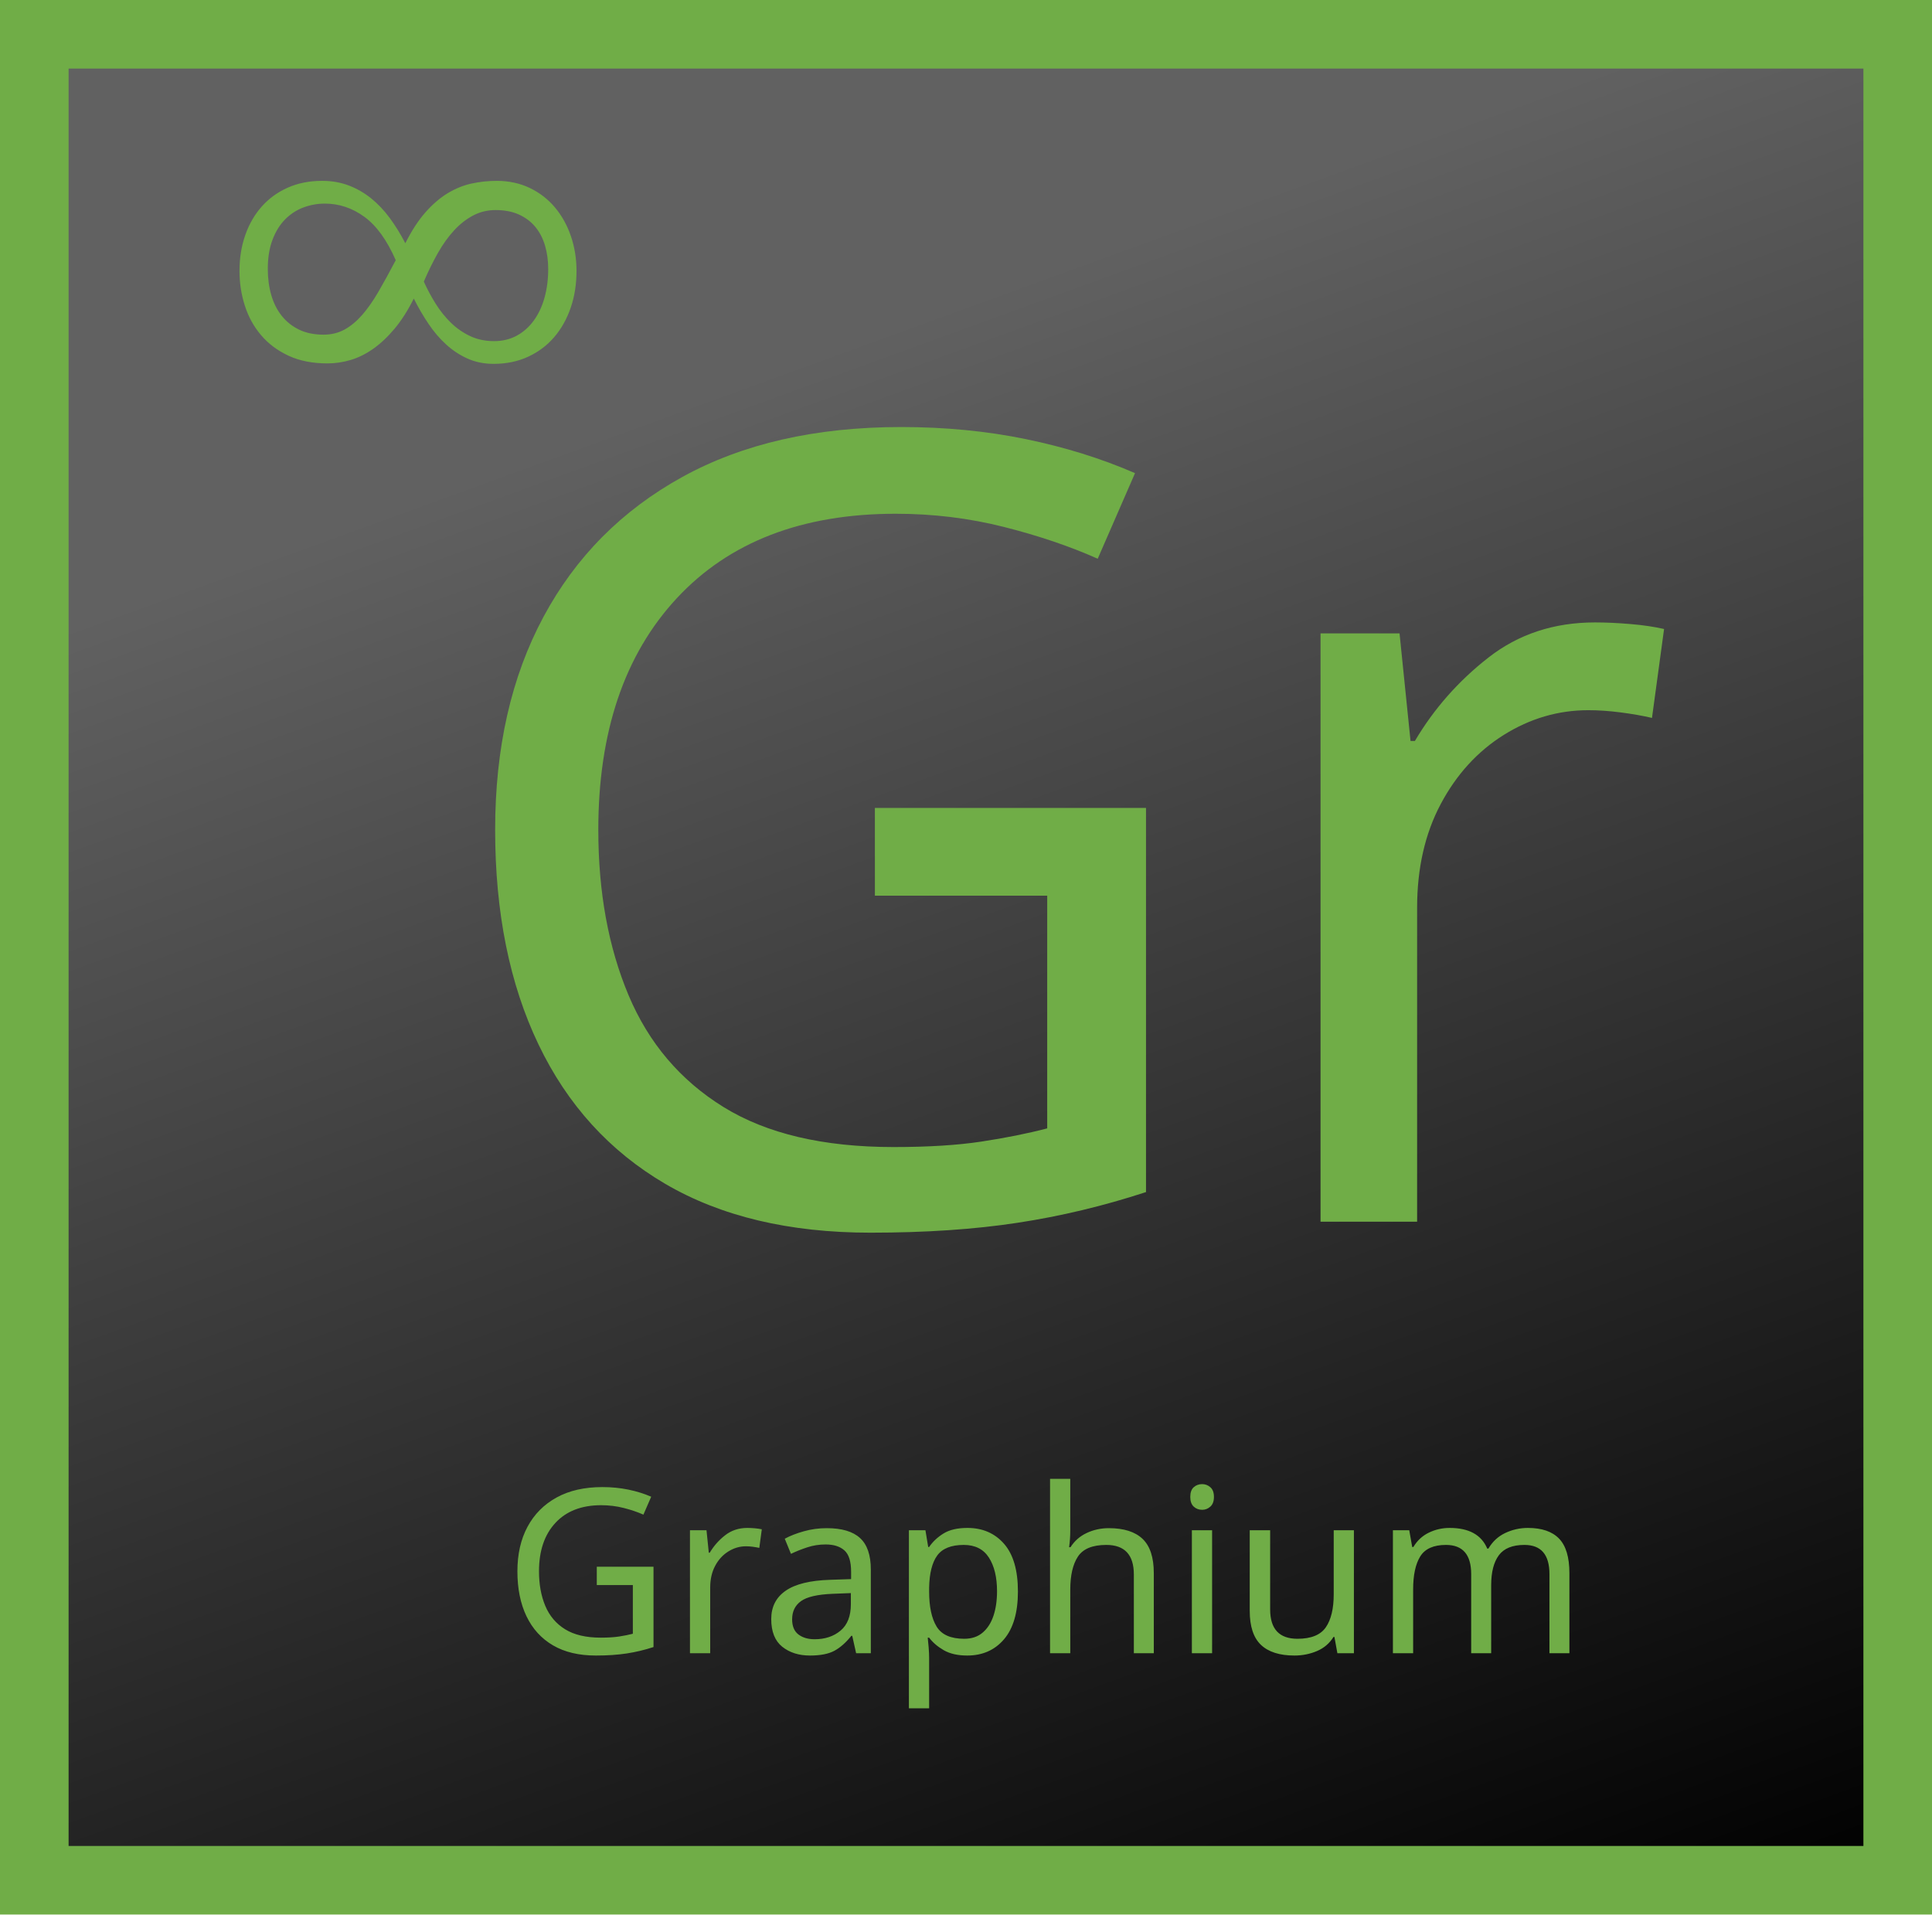
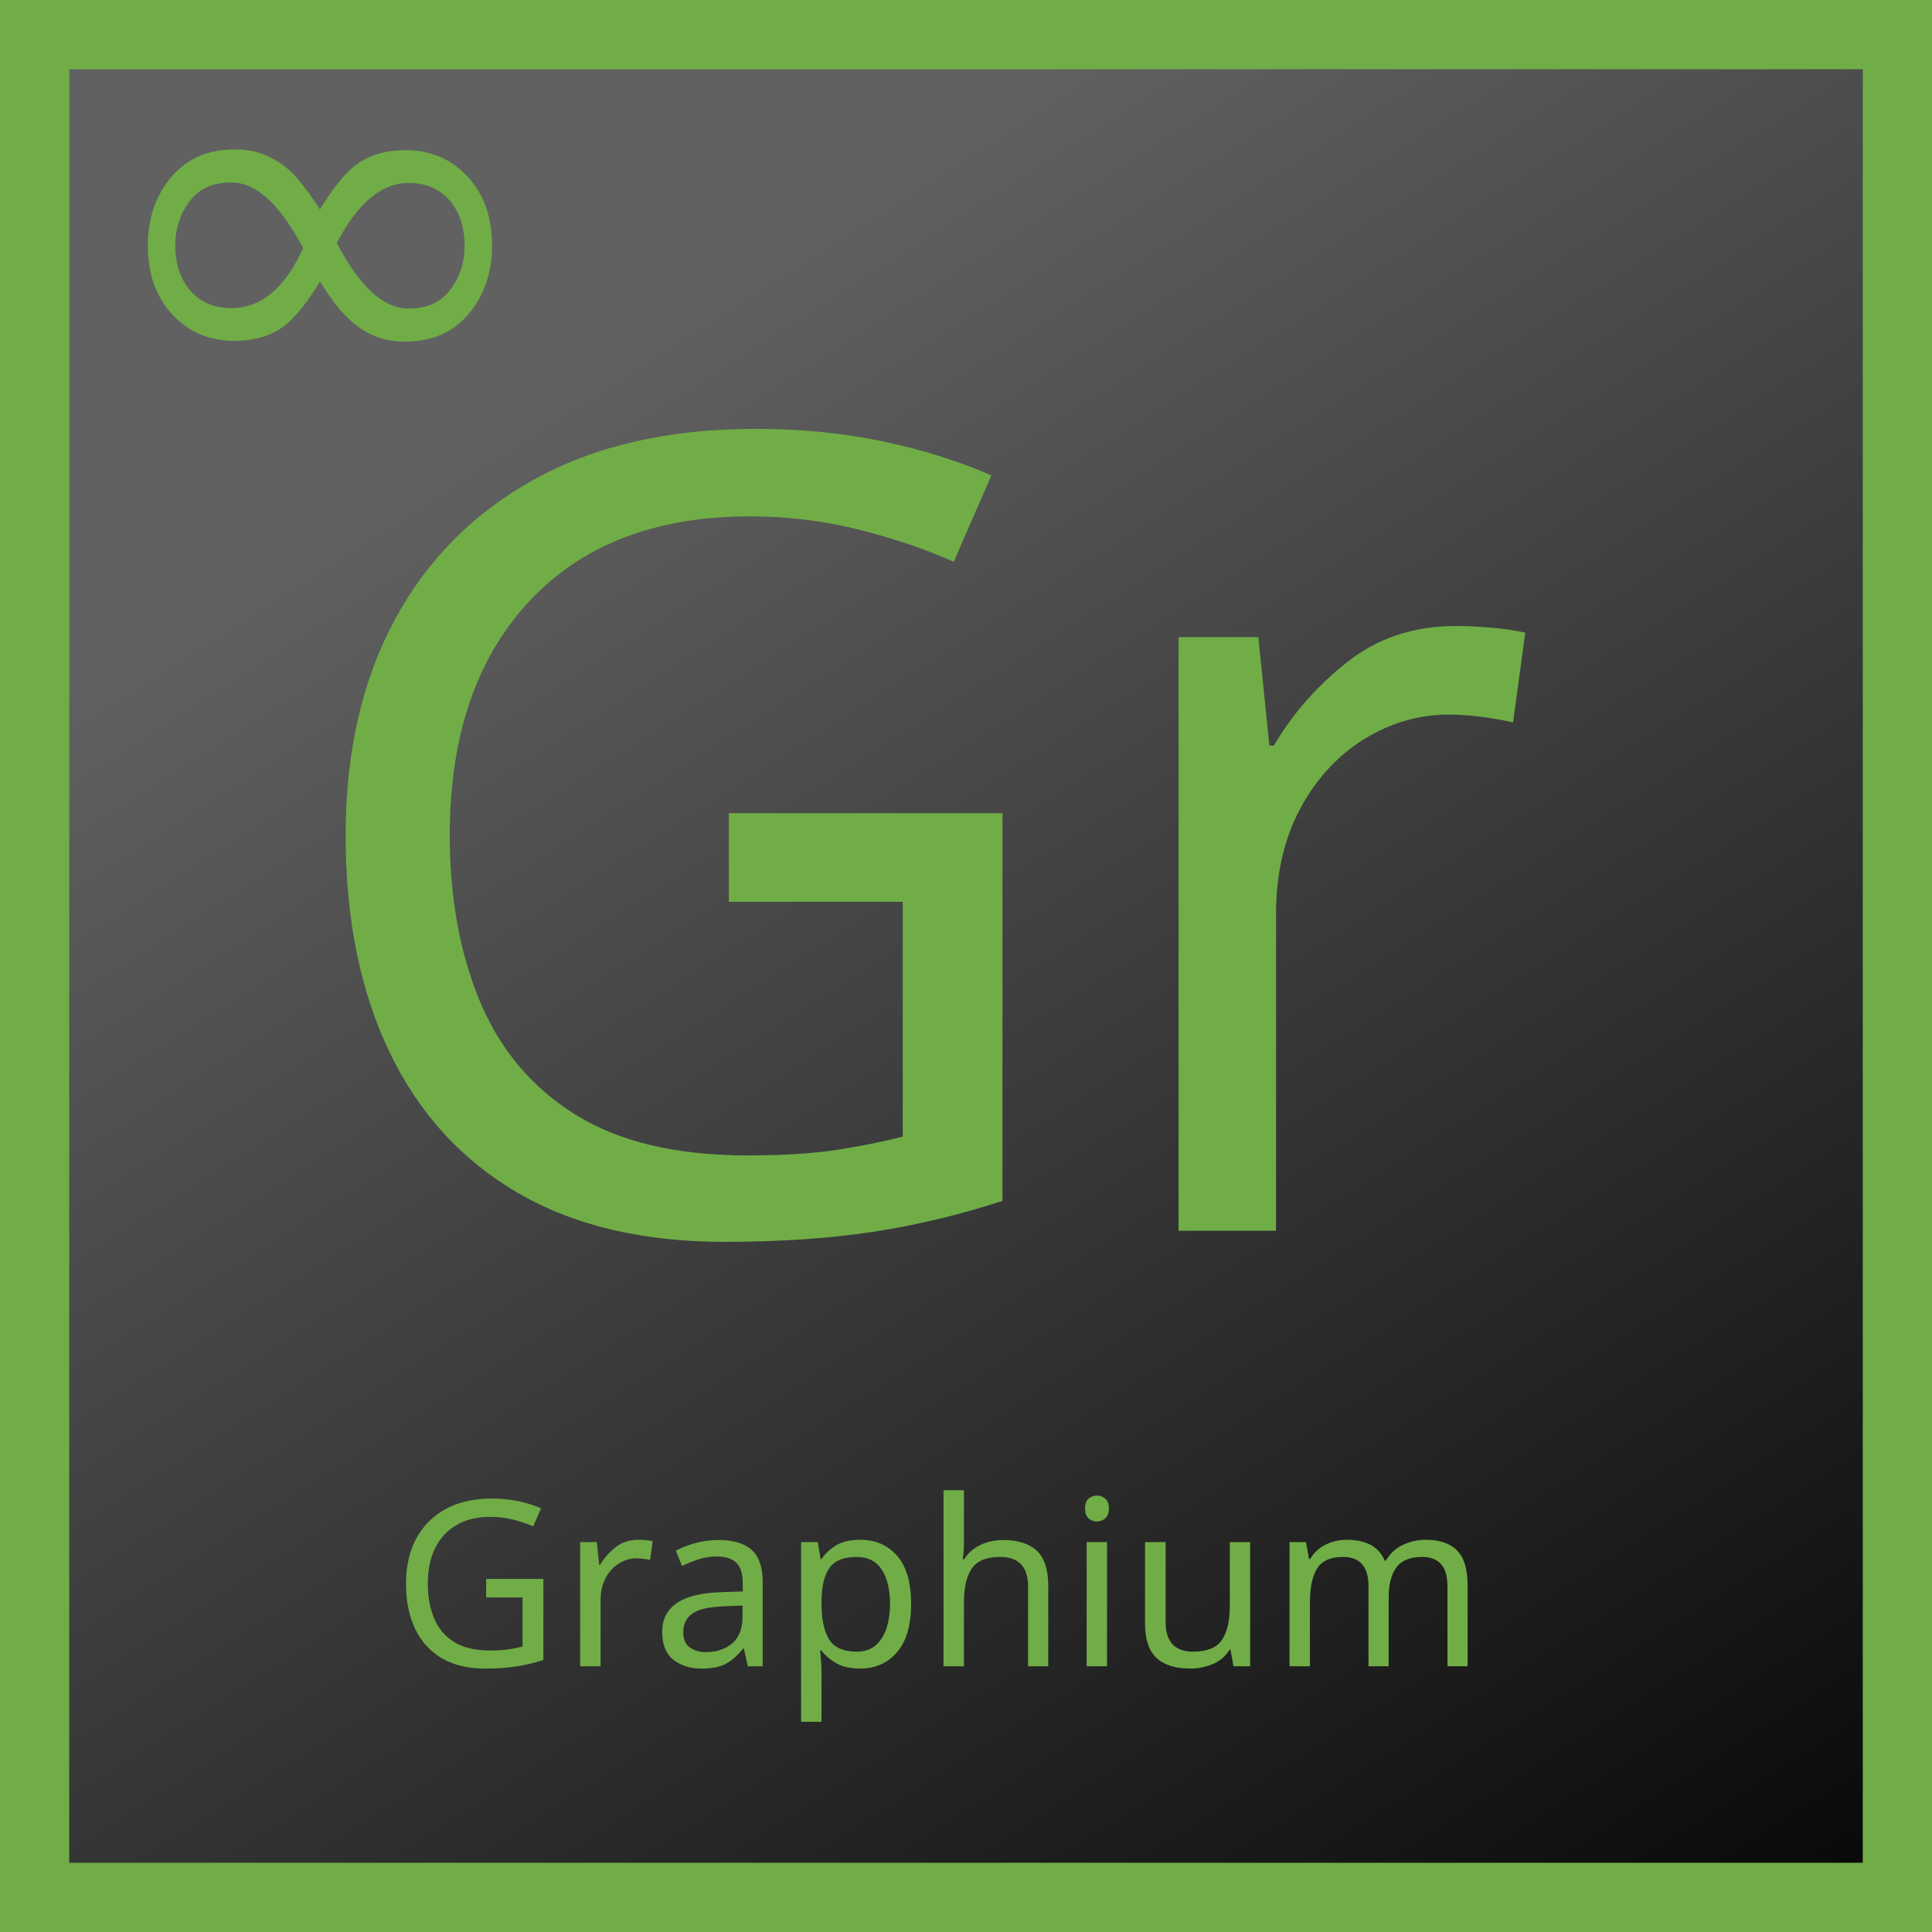
- <svg xmlns="http://www.w3.org/2000/svg" width="774.5" height="767.5" xml:space="preserve" overflow="hidden" version="1.1" id="svg26">
+ <svg xmlns="http://www.w3.org/2000/svg" xmlns:xlink="http://www.w3.org/1999/xlink" width="767.5" height="767.5" xml:space="preserve" overflow="hidden" version="1.1" id="svg26">
  <defs id="defs12">
-     <clipPath id="clip0">
-       <rect x="587" y="1404" width="961" height="925" id="rect2" />
-     </clipPath>
-     <linearGradient x1="904.893" y1="1396.24" x2="1230.11" y2="2289.76" gradientUnits="userSpaceOnUse" spreadMethod="reflect" id="fill1">
+     <linearGradient id="linearGradient4216">
+       <stop style="stop-color:#616161;stop-opacity:1;" offset="0" id="stop4212" />
+       <stop style="stop-color:#616161;stop-opacity:1;" offset="0.238" id="stop4220" />
+       <stop style="stop-color:#000000;stop-opacity:1;" offset="1" id="stop4214" />
+     </linearGradient>
+     <linearGradient x1="904.893" y1="1396.24" x2="1230.11" y2="2289.76" gradientUnits="userSpaceOnUse" spreadMethod="reflect" id="fill1" gradientTransform="translate(-680.25,-1459.25)">
      <stop offset="0" stop-color="#616161" id="stop5" />
      <stop offset="0.239" stop-color="#616161" id="stop7" />
      <stop offset="1" id="stop9" />
    </linearGradient>
+     <clipPath clipPathUnits="userSpaceOnUse" id="clipPath811">
+       <g id="g815">
+         <rect x="-93.25" y="-55.25" width="961" height="925" id="rect813" />
+       </g>
+     </clipPath>
+     <clipPath clipPathUnits="userSpaceOnUse" id="clipPath817">
+       <g id="g821">
+         <rect x="-93.25" y="-55.25" width="961" height="925" id="rect819" />
+       </g>
+     </clipPath>
+     <linearGradient xlink:href="#linearGradient4216" id="linearGradient4218" x1="93.303" y1="-89.567" x2="704.218" y2="866.303" gradientUnits="userSpaceOnUse" />
+     <clipPath clipPathUnits="userSpaceOnUse" id="clipPath811-3">
+       <g id="g815-6">
+         <rect x="-93.25" y="-55.25" width="961" height="925" id="rect813-7" />
+       </g>
+     </clipPath>
  </defs>
-   <g clip-path="url(#clip0)" transform="translate(-680.25,-1459.25)" id="g24">
-     <rect x="694" y="1473" width="747" height="740" stroke="#70ad47" stroke-width="27.5" stroke-miterlimit="8" fill="url(#fill1)" id="rect14" style="fill:url(#fill1)" />
-     <text fill="#70ad47" font-family="Calibri, Calibri_MSFontService, sans-serif" font-weight="400" font-size="440px" transform="translate(851.898,1949)" id="text16">Gr</text>
-     <text fill="#70ad47" font-family="Calibri, Calibri_MSFontService, sans-serif" font-weight="400" font-size="92px" transform="translate(882.056,2122)" id="text18">Graphium</text>
-     <path d="m 878.926,1543.46 c -3.217,0 -6.195,0.71 -8.936,2.14 -2.74,1.43 -5.287,3.41 -7.64,5.94 -2.353,2.54 -4.527,5.56 -6.523,9.07 -1.995,3.52 -3.887,7.36 -5.674,11.53 1.37,3.04 2.949,5.99 4.736,8.85 1.787,2.86 3.828,5.4 6.121,7.64 2.294,2.23 4.87,4.02 7.729,5.36 2.86,1.34 6.047,2.01 9.561,2.01 3.396,0 6.434,-0.73 9.115,-2.19 2.68,-1.46 4.959,-3.49 6.835,-6.08 1.877,-2.59 3.306,-5.64 4.289,-9.16 0.983,-3.51 1.475,-7.35 1.475,-11.52 0,-3.28 -0.417,-6.36 -1.251,-9.25 -0.834,-2.89 -2.115,-5.39 -3.843,-7.51 -1.727,-2.11 -3.916,-3.78 -6.567,-5 -2.651,-1.22 -5.793,-1.83 -9.427,-1.83 z m -68.446,-2.59 c -2.979,0 -5.853,0.52 -8.623,1.56 -2.77,1.04 -5.213,2.64 -7.327,4.78 -2.115,2.15 -3.798,4.87 -5.049,8.18 -1.251,3.3 -1.876,7.19 -1.876,11.66 0,3.75 0.461,7.24 1.385,10.45 0.923,3.22 2.323,6 4.199,8.36 1.877,2.35 4.2,4.2 6.97,5.54 2.77,1.34 6.031,2.01 9.784,2.01 3.098,0 5.883,-0.67 8.355,-2.01 2.472,-1.34 4.825,-3.28 7.059,-5.81 2.234,-2.53 4.423,-5.65 6.568,-9.34 2.144,-3.69 4.468,-7.92 6.97,-12.69 -3.515,-8.04 -7.7,-13.83 -12.555,-17.38 -4.855,-3.54 -10.142,-5.31 -15.86,-5.31 z m -1.073,-9.12 c 3.813,0 7.342,0.61 10.589,1.83 3.246,1.23 6.24,2.94 8.98,5.14 2.74,2.21 5.242,4.84 7.506,7.91 2.264,3.07 4.349,6.45 6.255,10.14 2.502,-5 5.182,-9.13 8.042,-12.37 2.859,-3.25 5.838,-5.81 8.935,-7.69 3.098,-1.87 6.3,-3.17 9.606,-3.89 3.306,-0.71 6.657,-1.07 10.053,-1.07 4.884,0 9.307,0.96 13.269,2.86 3.961,1.91 7.327,4.51 10.097,7.82 2.77,3.31 4.9,7.15 6.389,11.53 1.489,4.38 2.234,9.01 2.234,13.89 0,5.3 -0.775,10.22 -2.323,14.75 -1.549,4.52 -3.753,8.45 -6.613,11.79 -2.859,3.34 -6.344,5.96 -10.454,7.86 -4.111,1.91 -8.727,2.86 -13.85,2.86 -3.813,0 -7.283,-0.7 -10.41,-2.1 -3.128,-1.4 -5.987,-3.27 -8.578,-5.63 -2.592,-2.35 -4.96,-5.12 -7.104,-8.31 -2.145,-3.18 -4.111,-6.56 -5.898,-10.14 -2.382,4.77 -4.944,8.79 -7.684,12.06 -2.74,3.28 -5.585,5.96 -8.534,8.05 -2.948,2.08 -5.972,3.59 -9.069,4.51 -3.098,0.92 -6.196,1.38 -9.293,1.38 -6.017,0 -11.229,-1.02 -15.637,-3.08 -4.409,-2.05 -8.072,-4.79 -10.991,-8.22 -2.919,-3.42 -5.093,-7.37 -6.523,-11.84 -1.43,-4.47 -2.145,-9.11 -2.145,-13.94 0,-5.18 0.775,-9.98 2.324,-14.38 1.548,-4.41 3.753,-8.23 6.612,-11.44 2.859,-3.22 6.329,-5.74 10.41,-7.55 4.08,-1.82 8.682,-2.73 13.805,-2.73 z" fill="#70ad47" fill-rule="evenodd" id="path20" />
-     <text fill="#000000" fill-opacity="0" font-family="Arial, Arial_MSFontService, sans-serif" font-size="73.361px" x="776.256" y="1595.94" id="text22">∞</text>
-   </g>
+   <rect style="fill:url(#linearGradient4218);stroke:#70ad47;stroke-width:27.5;stroke-dasharray:none;stroke-opacity:1;fill-opacity:1" id="rect931" width="740" height="740" x="13.75" y="13.75" />
+   <text fill="#70ad47" font-family="Calibri, Calibri_MSFontService, sans-serif" font-weight="400" font-size="440px" id="text16" x="110.469" y="488.926">Gr</text>
+   <text fill="#70ad47" font-family="Calibri, Calibri_MSFontService, sans-serif" font-weight="400" font-size="92px" id="text18" x="155.684" y="661.926">Graphium</text>
+   <text fill="#000000" fill-opacity="0" font-family="Arial, Arial_MSFontService, sans-serif" font-size="73.361px" x="90.958" y="135.866" id="text22">∞</text>
+   <text xml:space="preserve" style="font-style:normal;font-weight:normal;font-size:212.221px;line-height:1.25;font-family:sans-serif;fill:#70ad47;fill-opacity:1;stroke:none;stroke-width:3.316" x="33.539" y="165.197" id="text10354" transform="scale(1.042407,0.9593177)">
+     <tspan id="tspan10352" x="33.539" y="165.197" style="font-size:212.221px;fill:#70ad47;fill-opacity:1;stroke-width:3.316">∞</tspan>
+   </text>
</svg>
